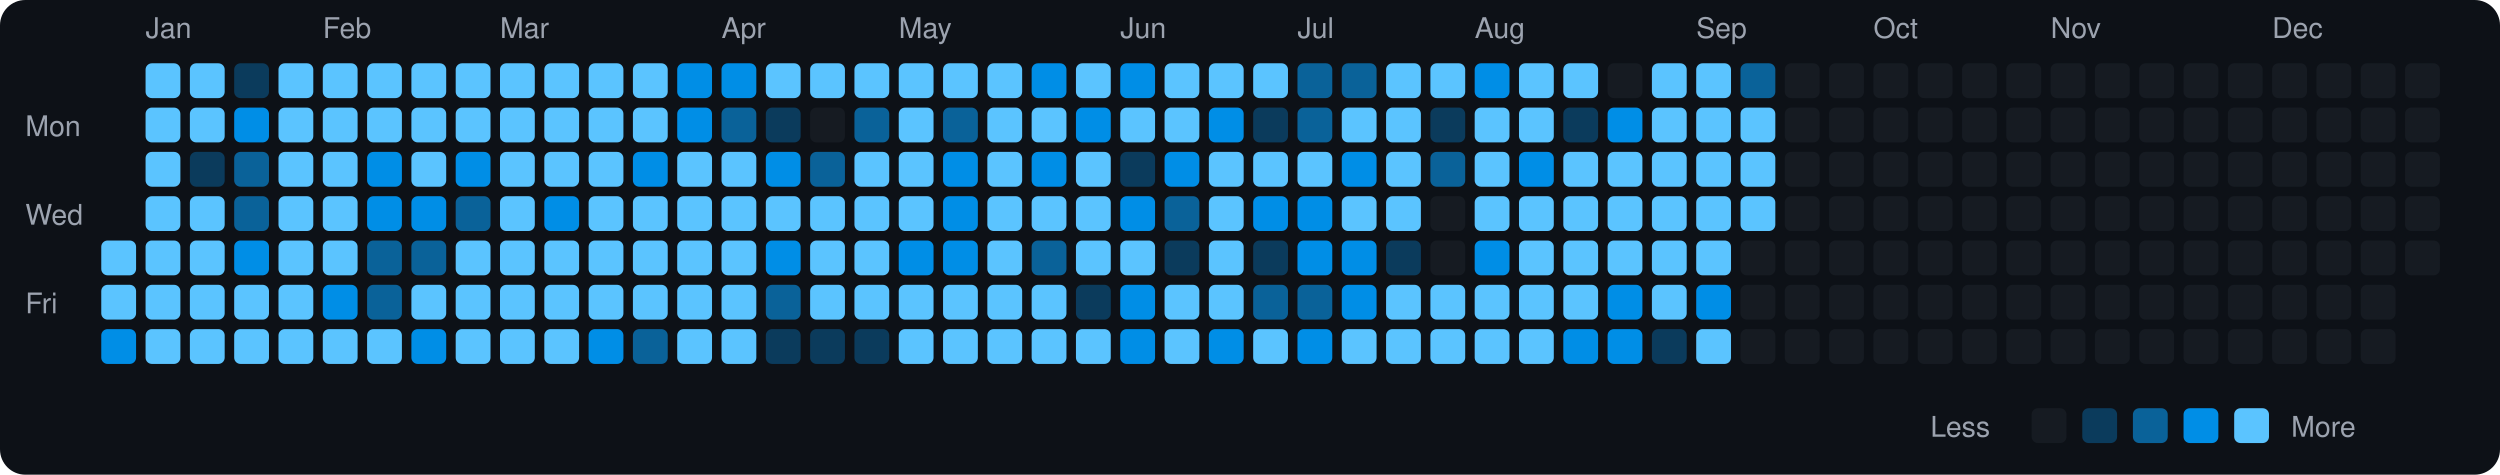
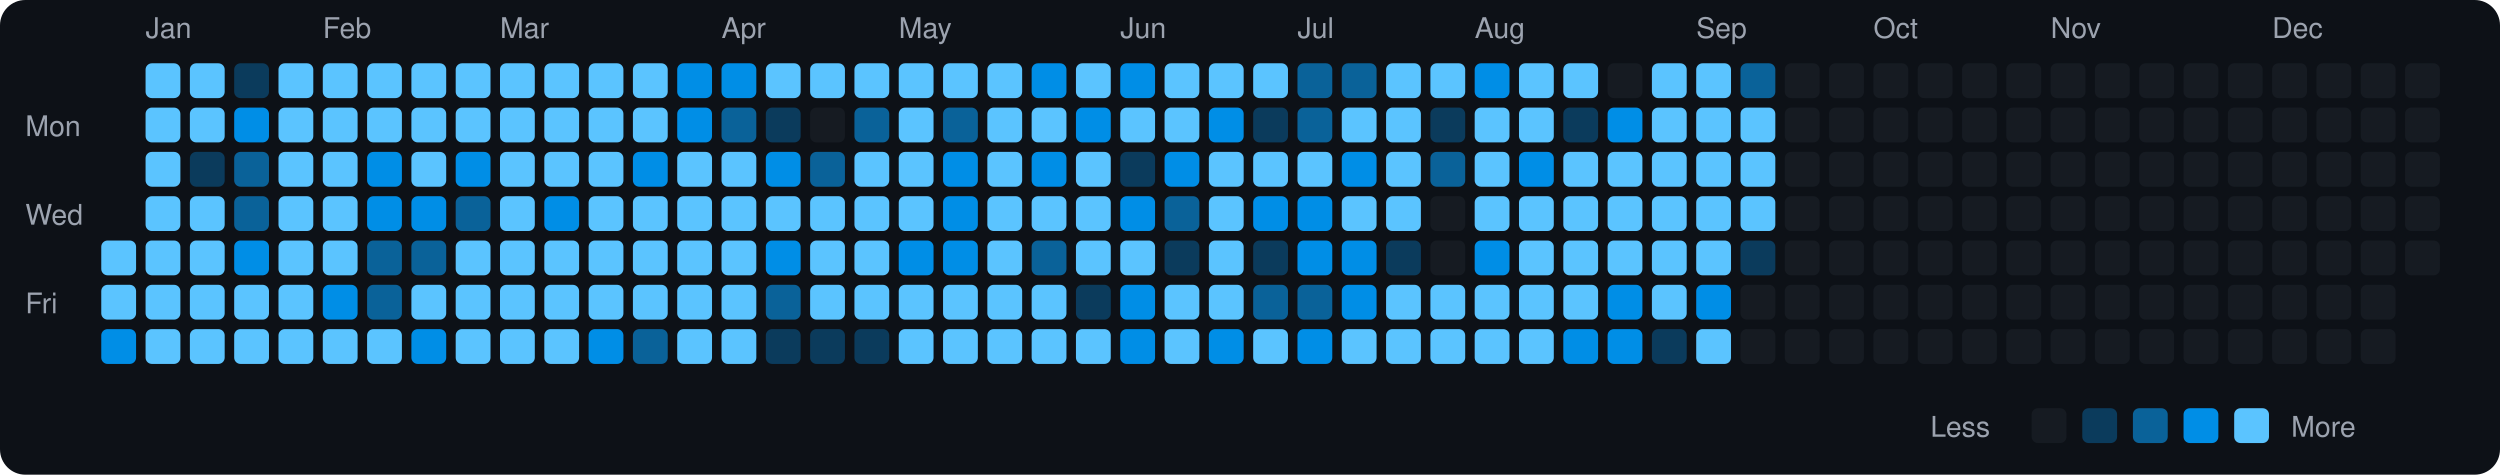
<svg xmlns="http://www.w3.org/2000/svg" viewBox="0 0 790 150" width="790" height="150">
  <rect width="790" height="150" fill="#0d1117" rx="8" ry="8" />
  <text x="8" y="43" fill="#9ca3af" font-size="9" font-family="-apple-system, BlinkMacSystemFont, 'Segoe UI', Helvetica, Arial, sans-serif">Mon</text>
  <text x="8" y="71" fill="#9ca3af" font-size="9" font-family="-apple-system, BlinkMacSystemFont, 'Segoe UI', Helvetica, Arial, sans-serif">Wed</text>
  <text x="8" y="99" fill="#9ca3af" font-size="9" font-family="-apple-system, BlinkMacSystemFont, 'Segoe UI', Helvetica, Arial, sans-serif">Fri</text>
  <rect x="32" y="76" width="11" height="11" rx="2" ry="2" fill="#5bc4ff">
    </rect>
  <rect x="32" y="90" width="11" height="11" rx="2" ry="2" fill="#5bc4ff">
    </rect>
  <rect x="32" y="104" width="11" height="11" rx="2" ry="2" fill="#008ee6">
    </rect>
  <text x="46" y="12" fill="#9ca3af" font-size="9" font-family="-apple-system, BlinkMacSystemFont, 'Segoe UI', Helvetica, Arial, sans-serif">Jan</text>
  <rect x="46" y="20" width="11" height="11" rx="2" ry="2" fill="#5bc4ff">
    </rect>
  <rect x="46" y="34" width="11" height="11" rx="2" ry="2" fill="#5bc4ff">
    </rect>
  <rect x="46" y="48" width="11" height="11" rx="2" ry="2" fill="#5bc4ff">
    </rect>
  <rect x="46" y="62" width="11" height="11" rx="2" ry="2" fill="#5bc4ff">
    </rect>
  <rect x="46" y="76" width="11" height="11" rx="2" ry="2" fill="#5bc4ff">
    </rect>
  <rect x="46" y="90" width="11" height="11" rx="2" ry="2" fill="#5bc4ff">
    </rect>
  <rect x="46" y="104" width="11" height="11" rx="2" ry="2" fill="#5bc4ff">
    </rect>
  <rect x="60" y="20" width="11" height="11" rx="2" ry="2" fill="#5bc4ff">
    </rect>
  <rect x="60" y="34" width="11" height="11" rx="2" ry="2" fill="#5bc4ff">
    </rect>
  <rect x="60" y="48" width="11" height="11" rx="2" ry="2" fill="#0b3b5c">
    </rect>
  <rect x="60" y="62" width="11" height="11" rx="2" ry="2" fill="#5bc4ff">
    </rect>
  <rect x="60" y="76" width="11" height="11" rx="2" ry="2" fill="#5bc4ff">
    </rect>
  <rect x="60" y="90" width="11" height="11" rx="2" ry="2" fill="#5bc4ff">
    </rect>
  <rect x="60" y="104" width="11" height="11" rx="2" ry="2" fill="#5bc4ff">
    </rect>
  <rect x="74" y="20" width="11" height="11" rx="2" ry="2" fill="#0b3b5c">
    </rect>
  <rect x="74" y="34" width="11" height="11" rx="2" ry="2" fill="#008ee6">
    </rect>
  <rect x="74" y="48" width="11" height="11" rx="2" ry="2" fill="#0a6299">
    </rect>
  <rect x="74" y="62" width="11" height="11" rx="2" ry="2" fill="#0a6299">
    </rect>
  <rect x="74" y="76" width="11" height="11" rx="2" ry="2" fill="#008ee6">
    </rect>
  <rect x="74" y="90" width="11" height="11" rx="2" ry="2" fill="#5bc4ff">
    </rect>
  <rect x="74" y="104" width="11" height="11" rx="2" ry="2" fill="#5bc4ff">
    </rect>
  <rect x="88" y="20" width="11" height="11" rx="2" ry="2" fill="#5bc4ff">
    </rect>
  <rect x="88" y="34" width="11" height="11" rx="2" ry="2" fill="#5bc4ff">
    </rect>
  <rect x="88" y="48" width="11" height="11" rx="2" ry="2" fill="#5bc4ff">
    </rect>
  <rect x="88" y="62" width="11" height="11" rx="2" ry="2" fill="#5bc4ff">
    </rect>
  <rect x="88" y="76" width="11" height="11" rx="2" ry="2" fill="#5bc4ff">
    </rect>
  <rect x="88" y="90" width="11" height="11" rx="2" ry="2" fill="#5bc4ff">
    </rect>
  <rect x="88" y="104" width="11" height="11" rx="2" ry="2" fill="#5bc4ff">
    </rect>
  <text x="102" y="12" fill="#9ca3af" font-size="9" font-family="-apple-system, BlinkMacSystemFont, 'Segoe UI', Helvetica, Arial, sans-serif">Feb</text>
  <rect x="102" y="20" width="11" height="11" rx="2" ry="2" fill="#5bc4ff">
    </rect>
  <rect x="102" y="34" width="11" height="11" rx="2" ry="2" fill="#5bc4ff">
    </rect>
  <rect x="102" y="48" width="11" height="11" rx="2" ry="2" fill="#5bc4ff">
    </rect>
  <rect x="102" y="62" width="11" height="11" rx="2" ry="2" fill="#5bc4ff">
    </rect>
  <rect x="102" y="76" width="11" height="11" rx="2" ry="2" fill="#5bc4ff">
    </rect>
  <rect x="102" y="90" width="11" height="11" rx="2" ry="2" fill="#008ee6">
    </rect>
  <rect x="102" y="104" width="11" height="11" rx="2" ry="2" fill="#5bc4ff">
    </rect>
  <rect x="116" y="20" width="11" height="11" rx="2" ry="2" fill="#5bc4ff">
    </rect>
  <rect x="116" y="34" width="11" height="11" rx="2" ry="2" fill="#5bc4ff">
    </rect>
  <rect x="116" y="48" width="11" height="11" rx="2" ry="2" fill="#008ee6">
    </rect>
  <rect x="116" y="62" width="11" height="11" rx="2" ry="2" fill="#008ee6">
    </rect>
  <rect x="116" y="76" width="11" height="11" rx="2" ry="2" fill="#0a6299">
    </rect>
  <rect x="116" y="90" width="11" height="11" rx="2" ry="2" fill="#0a6299">
    </rect>
  <rect x="116" y="104" width="11" height="11" rx="2" ry="2" fill="#5bc4ff">
    </rect>
  <rect x="130" y="20" width="11" height="11" rx="2" ry="2" fill="#5bc4ff">
    </rect>
  <rect x="130" y="34" width="11" height="11" rx="2" ry="2" fill="#5bc4ff">
    </rect>
  <rect x="130" y="48" width="11" height="11" rx="2" ry="2" fill="#5bc4ff">
    </rect>
  <rect x="130" y="62" width="11" height="11" rx="2" ry="2" fill="#008ee6">
    </rect>
  <rect x="130" y="76" width="11" height="11" rx="2" ry="2" fill="#0a6299">
    </rect>
  <rect x="130" y="90" width="11" height="11" rx="2" ry="2" fill="#5bc4ff">
    </rect>
  <rect x="130" y="104" width="11" height="11" rx="2" ry="2" fill="#008ee6">
    </rect>
  <rect x="144" y="20" width="11" height="11" rx="2" ry="2" fill="#5bc4ff">
    </rect>
  <rect x="144" y="34" width="11" height="11" rx="2" ry="2" fill="#5bc4ff">
    </rect>
  <rect x="144" y="48" width="11" height="11" rx="2" ry="2" fill="#008ee6">
    </rect>
  <rect x="144" y="62" width="11" height="11" rx="2" ry="2" fill="#0a6299">
    </rect>
  <rect x="144" y="76" width="11" height="11" rx="2" ry="2" fill="#5bc4ff">
    </rect>
  <rect x="144" y="90" width="11" height="11" rx="2" ry="2" fill="#5bc4ff">
    </rect>
  <rect x="144" y="104" width="11" height="11" rx="2" ry="2" fill="#5bc4ff">
    </rect>
  <text x="158" y="12" fill="#9ca3af" font-size="9" font-family="-apple-system, BlinkMacSystemFont, 'Segoe UI', Helvetica, Arial, sans-serif">Mar</text>
  <rect x="158" y="20" width="11" height="11" rx="2" ry="2" fill="#5bc4ff">
    </rect>
  <rect x="158" y="34" width="11" height="11" rx="2" ry="2" fill="#5bc4ff">
    </rect>
  <rect x="158" y="48" width="11" height="11" rx="2" ry="2" fill="#5bc4ff">
    </rect>
  <rect x="158" y="62" width="11" height="11" rx="2" ry="2" fill="#5bc4ff">
    </rect>
  <rect x="158" y="76" width="11" height="11" rx="2" ry="2" fill="#5bc4ff">
    </rect>
  <rect x="158" y="90" width="11" height="11" rx="2" ry="2" fill="#5bc4ff">
    </rect>
  <rect x="158" y="104" width="11" height="11" rx="2" ry="2" fill="#5bc4ff">
    </rect>
  <rect x="172" y="20" width="11" height="11" rx="2" ry="2" fill="#5bc4ff">
    </rect>
  <rect x="172" y="34" width="11" height="11" rx="2" ry="2" fill="#5bc4ff">
    </rect>
  <rect x="172" y="48" width="11" height="11" rx="2" ry="2" fill="#5bc4ff">
    </rect>
  <rect x="172" y="62" width="11" height="11" rx="2" ry="2" fill="#008ee6">
    </rect>
  <rect x="172" y="76" width="11" height="11" rx="2" ry="2" fill="#5bc4ff">
    </rect>
  <rect x="172" y="90" width="11" height="11" rx="2" ry="2" fill="#5bc4ff">
    </rect>
  <rect x="172" y="104" width="11" height="11" rx="2" ry="2" fill="#5bc4ff">
    </rect>
  <rect x="186" y="20" width="11" height="11" rx="2" ry="2" fill="#5bc4ff">
    </rect>
  <rect x="186" y="34" width="11" height="11" rx="2" ry="2" fill="#5bc4ff">
    </rect>
  <rect x="186" y="48" width="11" height="11" rx="2" ry="2" fill="#5bc4ff">
    </rect>
  <rect x="186" y="62" width="11" height="11" rx="2" ry="2" fill="#5bc4ff">
    </rect>
  <rect x="186" y="76" width="11" height="11" rx="2" ry="2" fill="#5bc4ff">
    </rect>
  <rect x="186" y="90" width="11" height="11" rx="2" ry="2" fill="#5bc4ff">
    </rect>
  <rect x="186" y="104" width="11" height="11" rx="2" ry="2" fill="#008ee6">
    </rect>
  <rect x="200" y="20" width="11" height="11" rx="2" ry="2" fill="#5bc4ff">
    </rect>
  <rect x="200" y="34" width="11" height="11" rx="2" ry="2" fill="#5bc4ff">
    </rect>
  <rect x="200" y="48" width="11" height="11" rx="2" ry="2" fill="#008ee6">
    </rect>
  <rect x="200" y="62" width="11" height="11" rx="2" ry="2" fill="#5bc4ff">
    </rect>
  <rect x="200" y="76" width="11" height="11" rx="2" ry="2" fill="#5bc4ff">
    </rect>
  <rect x="200" y="90" width="11" height="11" rx="2" ry="2" fill="#5bc4ff">
    </rect>
  <rect x="200" y="104" width="11" height="11" rx="2" ry="2" fill="#0a6299">
    </rect>
  <rect x="214" y="20" width="11" height="11" rx="2" ry="2" fill="#008ee6">
    </rect>
  <rect x="214" y="34" width="11" height="11" rx="2" ry="2" fill="#008ee6">
    </rect>
  <rect x="214" y="48" width="11" height="11" rx="2" ry="2" fill="#5bc4ff">
    </rect>
  <rect x="214" y="62" width="11" height="11" rx="2" ry="2" fill="#5bc4ff">
    </rect>
  <rect x="214" y="76" width="11" height="11" rx="2" ry="2" fill="#5bc4ff">
    </rect>
  <rect x="214" y="90" width="11" height="11" rx="2" ry="2" fill="#5bc4ff">
    </rect>
  <rect x="214" y="104" width="11" height="11" rx="2" ry="2" fill="#5bc4ff">
    </rect>
  <text x="228" y="12" fill="#9ca3af" font-size="9" font-family="-apple-system, BlinkMacSystemFont, 'Segoe UI', Helvetica, Arial, sans-serif">Apr</text>
  <rect x="228" y="20" width="11" height="11" rx="2" ry="2" fill="#008ee6">
    </rect>
  <rect x="228" y="34" width="11" height="11" rx="2" ry="2" fill="#0a6299">
    </rect>
  <rect x="228" y="48" width="11" height="11" rx="2" ry="2" fill="#5bc4ff">
    </rect>
  <rect x="228" y="62" width="11" height="11" rx="2" ry="2" fill="#5bc4ff">
    </rect>
  <rect x="228" y="76" width="11" height="11" rx="2" ry="2" fill="#5bc4ff">
    </rect>
  <rect x="228" y="90" width="11" height="11" rx="2" ry="2" fill="#5bc4ff">
    </rect>
  <rect x="228" y="104" width="11" height="11" rx="2" ry="2" fill="#5bc4ff">
    </rect>
  <rect x="242" y="20" width="11" height="11" rx="2" ry="2" fill="#5bc4ff">
    </rect>
  <rect x="242" y="34" width="11" height="11" rx="2" ry="2" fill="#0b3b5c">
    </rect>
  <rect x="242" y="48" width="11" height="11" rx="2" ry="2" fill="#008ee6">
    </rect>
  <rect x="242" y="62" width="11" height="11" rx="2" ry="2" fill="#5bc4ff">
    </rect>
  <rect x="242" y="76" width="11" height="11" rx="2" ry="2" fill="#008ee6">
    </rect>
  <rect x="242" y="90" width="11" height="11" rx="2" ry="2" fill="#0a6299">
    </rect>
  <rect x="242" y="104" width="11" height="11" rx="2" ry="2" fill="#0b3b5c">
    </rect>
  <rect x="256" y="20" width="11" height="11" rx="2" ry="2" fill="#5bc4ff">
    </rect>
  <rect x="256" y="34" width="11" height="11" rx="2" ry="2" fill="#161b22">
    </rect>
  <rect x="256" y="48" width="11" height="11" rx="2" ry="2" fill="#0a6299">
    </rect>
  <rect x="256" y="62" width="11" height="11" rx="2" ry="2" fill="#5bc4ff">
    </rect>
  <rect x="256" y="76" width="11" height="11" rx="2" ry="2" fill="#5bc4ff">
    </rect>
  <rect x="256" y="90" width="11" height="11" rx="2" ry="2" fill="#5bc4ff">
    </rect>
  <rect x="256" y="104" width="11" height="11" rx="2" ry="2" fill="#0b3b5c">
    </rect>
  <rect x="270" y="20" width="11" height="11" rx="2" ry="2" fill="#5bc4ff">
    </rect>
  <rect x="270" y="34" width="11" height="11" rx="2" ry="2" fill="#0a6299">
    </rect>
  <rect x="270" y="48" width="11" height="11" rx="2" ry="2" fill="#5bc4ff">
    </rect>
  <rect x="270" y="62" width="11" height="11" rx="2" ry="2" fill="#5bc4ff">
    </rect>
  <rect x="270" y="76" width="11" height="11" rx="2" ry="2" fill="#5bc4ff">
    </rect>
  <rect x="270" y="90" width="11" height="11" rx="2" ry="2" fill="#5bc4ff">
    </rect>
  <rect x="270" y="104" width="11" height="11" rx="2" ry="2" fill="#0b3b5c">
    </rect>
  <text x="284" y="12" fill="#9ca3af" font-size="9" font-family="-apple-system, BlinkMacSystemFont, 'Segoe UI', Helvetica, Arial, sans-serif">May</text>
  <rect x="284" y="20" width="11" height="11" rx="2" ry="2" fill="#5bc4ff">
    </rect>
  <rect x="284" y="34" width="11" height="11" rx="2" ry="2" fill="#5bc4ff">
    </rect>
  <rect x="284" y="48" width="11" height="11" rx="2" ry="2" fill="#5bc4ff">
    </rect>
  <rect x="284" y="62" width="11" height="11" rx="2" ry="2" fill="#5bc4ff">
    </rect>
  <rect x="284" y="76" width="11" height="11" rx="2" ry="2" fill="#008ee6">
    </rect>
  <rect x="284" y="90" width="11" height="11" rx="2" ry="2" fill="#5bc4ff">
    </rect>
  <rect x="284" y="104" width="11" height="11" rx="2" ry="2" fill="#5bc4ff">
    </rect>
  <rect x="298" y="20" width="11" height="11" rx="2" ry="2" fill="#5bc4ff">
    </rect>
  <rect x="298" y="34" width="11" height="11" rx="2" ry="2" fill="#0a6299">
    </rect>
  <rect x="298" y="48" width="11" height="11" rx="2" ry="2" fill="#008ee6">
    </rect>
  <rect x="298" y="62" width="11" height="11" rx="2" ry="2" fill="#008ee6">
    </rect>
  <rect x="298" y="76" width="11" height="11" rx="2" ry="2" fill="#008ee6">
    </rect>
  <rect x="298" y="90" width="11" height="11" rx="2" ry="2" fill="#5bc4ff">
    </rect>
  <rect x="298" y="104" width="11" height="11" rx="2" ry="2" fill="#5bc4ff">
    </rect>
  <rect x="312" y="20" width="11" height="11" rx="2" ry="2" fill="#5bc4ff">
    </rect>
  <rect x="312" y="34" width="11" height="11" rx="2" ry="2" fill="#5bc4ff">
    </rect>
  <rect x="312" y="48" width="11" height="11" rx="2" ry="2" fill="#5bc4ff">
    </rect>
  <rect x="312" y="62" width="11" height="11" rx="2" ry="2" fill="#5bc4ff">
    </rect>
  <rect x="312" y="76" width="11" height="11" rx="2" ry="2" fill="#5bc4ff">
    </rect>
  <rect x="312" y="90" width="11" height="11" rx="2" ry="2" fill="#5bc4ff">
    </rect>
  <rect x="312" y="104" width="11" height="11" rx="2" ry="2" fill="#5bc4ff">
    </rect>
  <rect x="326" y="20" width="11" height="11" rx="2" ry="2" fill="#008ee6">
    </rect>
  <rect x="326" y="34" width="11" height="11" rx="2" ry="2" fill="#5bc4ff">
    </rect>
  <rect x="326" y="48" width="11" height="11" rx="2" ry="2" fill="#008ee6">
    </rect>
  <rect x="326" y="62" width="11" height="11" rx="2" ry="2" fill="#5bc4ff">
    </rect>
  <rect x="326" y="76" width="11" height="11" rx="2" ry="2" fill="#0a6299">
    </rect>
  <rect x="326" y="90" width="11" height="11" rx="2" ry="2" fill="#5bc4ff">
    </rect>
  <rect x="326" y="104" width="11" height="11" rx="2" ry="2" fill="#5bc4ff">
    </rect>
  <rect x="340" y="20" width="11" height="11" rx="2" ry="2" fill="#5bc4ff">
    </rect>
  <rect x="340" y="34" width="11" height="11" rx="2" ry="2" fill="#008ee6">
    </rect>
  <rect x="340" y="48" width="11" height="11" rx="2" ry="2" fill="#5bc4ff">
    </rect>
  <rect x="340" y="62" width="11" height="11" rx="2" ry="2" fill="#5bc4ff">
    </rect>
  <rect x="340" y="76" width="11" height="11" rx="2" ry="2" fill="#5bc4ff">
    </rect>
  <rect x="340" y="90" width="11" height="11" rx="2" ry="2" fill="#0b3b5c">
    </rect>
  <rect x="340" y="104" width="11" height="11" rx="2" ry="2" fill="#5bc4ff">
    </rect>
  <text x="354" y="12" fill="#9ca3af" font-size="9" font-family="-apple-system, BlinkMacSystemFont, 'Segoe UI', Helvetica, Arial, sans-serif">Jun</text>
  <rect x="354" y="20" width="11" height="11" rx="2" ry="2" fill="#008ee6">
    </rect>
  <rect x="354" y="34" width="11" height="11" rx="2" ry="2" fill="#5bc4ff">
    </rect>
  <rect x="354" y="48" width="11" height="11" rx="2" ry="2" fill="#0b3b5c">
    </rect>
  <rect x="354" y="62" width="11" height="11" rx="2" ry="2" fill="#008ee6">
    </rect>
  <rect x="354" y="76" width="11" height="11" rx="2" ry="2" fill="#5bc4ff">
    </rect>
  <rect x="354" y="90" width="11" height="11" rx="2" ry="2" fill="#008ee6">
    </rect>
  <rect x="354" y="104" width="11" height="11" rx="2" ry="2" fill="#008ee6">
    </rect>
  <rect x="368" y="20" width="11" height="11" rx="2" ry="2" fill="#5bc4ff">
    </rect>
  <rect x="368" y="34" width="11" height="11" rx="2" ry="2" fill="#5bc4ff">
    </rect>
  <rect x="368" y="48" width="11" height="11" rx="2" ry="2" fill="#008ee6">
    </rect>
  <rect x="368" y="62" width="11" height="11" rx="2" ry="2" fill="#0a6299">
    </rect>
  <rect x="368" y="76" width="11" height="11" rx="2" ry="2" fill="#0b3b5c">
    </rect>
  <rect x="368" y="90" width="11" height="11" rx="2" ry="2" fill="#5bc4ff">
    </rect>
  <rect x="368" y="104" width="11" height="11" rx="2" ry="2" fill="#5bc4ff">
    </rect>
  <rect x="382" y="20" width="11" height="11" rx="2" ry="2" fill="#5bc4ff">
    </rect>
  <rect x="382" y="34" width="11" height="11" rx="2" ry="2" fill="#008ee6">
    </rect>
  <rect x="382" y="48" width="11" height="11" rx="2" ry="2" fill="#5bc4ff">
    </rect>
  <rect x="382" y="62" width="11" height="11" rx="2" ry="2" fill="#5bc4ff">
    </rect>
  <rect x="382" y="76" width="11" height="11" rx="2" ry="2" fill="#5bc4ff">
    </rect>
  <rect x="382" y="90" width="11" height="11" rx="2" ry="2" fill="#5bc4ff">
    </rect>
  <rect x="382" y="104" width="11" height="11" rx="2" ry="2" fill="#008ee6">
    </rect>
  <rect x="396" y="20" width="11" height="11" rx="2" ry="2" fill="#5bc4ff">
    </rect>
  <rect x="396" y="34" width="11" height="11" rx="2" ry="2" fill="#0b3b5c">
    </rect>
  <rect x="396" y="48" width="11" height="11" rx="2" ry="2" fill="#5bc4ff">
    </rect>
  <rect x="396" y="62" width="11" height="11" rx="2" ry="2" fill="#008ee6">
    </rect>
  <rect x="396" y="76" width="11" height="11" rx="2" ry="2" fill="#0b3b5c">
    </rect>
  <rect x="396" y="90" width="11" height="11" rx="2" ry="2" fill="#0a6299">
    </rect>
  <rect x="396" y="104" width="11" height="11" rx="2" ry="2" fill="#5bc4ff">
    </rect>
  <text x="410" y="12" fill="#9ca3af" font-size="9" font-family="-apple-system, BlinkMacSystemFont, 'Segoe UI', Helvetica, Arial, sans-serif">Jul</text>
  <rect x="410" y="20" width="11" height="11" rx="2" ry="2" fill="#0a6299">
    </rect>
  <rect x="410" y="34" width="11" height="11" rx="2" ry="2" fill="#0a6299">
    </rect>
  <rect x="410" y="48" width="11" height="11" rx="2" ry="2" fill="#5bc4ff">
    </rect>
  <rect x="410" y="62" width="11" height="11" rx="2" ry="2" fill="#008ee6">
    </rect>
  <rect x="410" y="76" width="11" height="11" rx="2" ry="2" fill="#008ee6">
    </rect>
  <rect x="410" y="90" width="11" height="11" rx="2" ry="2" fill="#0a6299">
    </rect>
  <rect x="410" y="104" width="11" height="11" rx="2" ry="2" fill="#008ee6">
    </rect>
  <rect x="424" y="20" width="11" height="11" rx="2" ry="2" fill="#0a6299">
    </rect>
  <rect x="424" y="34" width="11" height="11" rx="2" ry="2" fill="#5bc4ff">
    </rect>
  <rect x="424" y="48" width="11" height="11" rx="2" ry="2" fill="#008ee6">
    </rect>
  <rect x="424" y="62" width="11" height="11" rx="2" ry="2" fill="#5bc4ff">
    </rect>
  <rect x="424" y="76" width="11" height="11" rx="2" ry="2" fill="#008ee6">
    </rect>
  <rect x="424" y="90" width="11" height="11" rx="2" ry="2" fill="#008ee6">
    </rect>
  <rect x="424" y="104" width="11" height="11" rx="2" ry="2" fill="#5bc4ff">
    </rect>
  <rect x="438" y="20" width="11" height="11" rx="2" ry="2" fill="#5bc4ff">
    </rect>
  <rect x="438" y="34" width="11" height="11" rx="2" ry="2" fill="#5bc4ff">
    </rect>
  <rect x="438" y="48" width="11" height="11" rx="2" ry="2" fill="#5bc4ff">
    </rect>
  <rect x="438" y="62" width="11" height="11" rx="2" ry="2" fill="#5bc4ff">
    </rect>
  <rect x="438" y="76" width="11" height="11" rx="2" ry="2" fill="#0b3b5c">
    </rect>
  <rect x="438" y="90" width="11" height="11" rx="2" ry="2" fill="#5bc4ff">
    </rect>
  <rect x="438" y="104" width="11" height="11" rx="2" ry="2" fill="#5bc4ff">
    </rect>
  <rect x="452" y="20" width="11" height="11" rx="2" ry="2" fill="#5bc4ff">
    </rect>
  <rect x="452" y="34" width="11" height="11" rx="2" ry="2" fill="#0b3b5c">
    </rect>
  <rect x="452" y="48" width="11" height="11" rx="2" ry="2" fill="#0a6299">
    </rect>
  <rect x="452" y="62" width="11" height="11" rx="2" ry="2" fill="#161b22">
    </rect>
  <rect x="452" y="76" width="11" height="11" rx="2" ry="2" fill="#161b22">
    </rect>
  <rect x="452" y="90" width="11" height="11" rx="2" ry="2" fill="#5bc4ff">
    </rect>
  <rect x="452" y="104" width="11" height="11" rx="2" ry="2" fill="#5bc4ff">
    </rect>
  <text x="466" y="12" fill="#9ca3af" font-size="9" font-family="-apple-system, BlinkMacSystemFont, 'Segoe UI', Helvetica, Arial, sans-serif">Aug</text>
  <rect x="466" y="20" width="11" height="11" rx="2" ry="2" fill="#008ee6">
    </rect>
  <rect x="466" y="34" width="11" height="11" rx="2" ry="2" fill="#5bc4ff">
    </rect>
  <rect x="466" y="48" width="11" height="11" rx="2" ry="2" fill="#5bc4ff">
    </rect>
  <rect x="466" y="62" width="11" height="11" rx="2" ry="2" fill="#5bc4ff">
    </rect>
  <rect x="466" y="76" width="11" height="11" rx="2" ry="2" fill="#008ee6">
    </rect>
  <rect x="466" y="90" width="11" height="11" rx="2" ry="2" fill="#5bc4ff">
    </rect>
  <rect x="466" y="104" width="11" height="11" rx="2" ry="2" fill="#5bc4ff">
    </rect>
  <rect x="480" y="20" width="11" height="11" rx="2" ry="2" fill="#5bc4ff">
    </rect>
  <rect x="480" y="34" width="11" height="11" rx="2" ry="2" fill="#5bc4ff">
    </rect>
  <rect x="480" y="48" width="11" height="11" rx="2" ry="2" fill="#008ee6">
    </rect>
  <rect x="480" y="62" width="11" height="11" rx="2" ry="2" fill="#5bc4ff">
    </rect>
  <rect x="480" y="76" width="11" height="11" rx="2" ry="2" fill="#5bc4ff">
    </rect>
  <rect x="480" y="90" width="11" height="11" rx="2" ry="2" fill="#5bc4ff">
    </rect>
  <rect x="480" y="104" width="11" height="11" rx="2" ry="2" fill="#5bc4ff">
    </rect>
  <rect x="494" y="20" width="11" height="11" rx="2" ry="2" fill="#5bc4ff">
    </rect>
  <rect x="494" y="34" width="11" height="11" rx="2" ry="2" fill="#0b3b5c">
    </rect>
  <rect x="494" y="48" width="11" height="11" rx="2" ry="2" fill="#5bc4ff">
    </rect>
  <rect x="494" y="62" width="11" height="11" rx="2" ry="2" fill="#5bc4ff">
    </rect>
  <rect x="494" y="76" width="11" height="11" rx="2" ry="2" fill="#5bc4ff">
    </rect>
  <rect x="494" y="90" width="11" height="11" rx="2" ry="2" fill="#5bc4ff">
    </rect>
  <rect x="494" y="104" width="11" height="11" rx="2" ry="2" fill="#008ee6">
    </rect>
  <rect x="508" y="20" width="11" height="11" rx="2" ry="2" fill="#161b22">
    </rect>
  <rect x="508" y="34" width="11" height="11" rx="2" ry="2" fill="#008ee6">
    </rect>
  <rect x="508" y="48" width="11" height="11" rx="2" ry="2" fill="#5bc4ff">
    </rect>
  <rect x="508" y="62" width="11" height="11" rx="2" ry="2" fill="#5bc4ff">
    </rect>
  <rect x="508" y="76" width="11" height="11" rx="2" ry="2" fill="#5bc4ff">
    </rect>
  <rect x="508" y="90" width="11" height="11" rx="2" ry="2" fill="#008ee6">
    </rect>
  <rect x="508" y="104" width="11" height="11" rx="2" ry="2" fill="#008ee6">
    </rect>
  <rect x="522" y="20" width="11" height="11" rx="2" ry="2" fill="#5bc4ff">
    </rect>
  <rect x="522" y="34" width="11" height="11" rx="2" ry="2" fill="#5bc4ff">
    </rect>
  <rect x="522" y="48" width="11" height="11" rx="2" ry="2" fill="#5bc4ff">
    </rect>
  <rect x="522" y="62" width="11" height="11" rx="2" ry="2" fill="#5bc4ff">
    </rect>
  <rect x="522" y="76" width="11" height="11" rx="2" ry="2" fill="#5bc4ff">
    </rect>
  <rect x="522" y="90" width="11" height="11" rx="2" ry="2" fill="#5bc4ff">
    </rect>
  <rect x="522" y="104" width="11" height="11" rx="2" ry="2" fill="#0b3b5c">
    </rect>
  <text x="536" y="12" fill="#9ca3af" font-size="9" font-family="-apple-system, BlinkMacSystemFont, 'Segoe UI', Helvetica, Arial, sans-serif">Sep</text>
  <rect x="536" y="20" width="11" height="11" rx="2" ry="2" fill="#5bc4ff">
    </rect>
  <rect x="536" y="34" width="11" height="11" rx="2" ry="2" fill="#5bc4ff">
    </rect>
  <rect x="536" y="48" width="11" height="11" rx="2" ry="2" fill="#5bc4ff">
    </rect>
  <rect x="536" y="62" width="11" height="11" rx="2" ry="2" fill="#5bc4ff">
    </rect>
  <rect x="536" y="76" width="11" height="11" rx="2" ry="2" fill="#5bc4ff">
    </rect>
  <rect x="536" y="90" width="11" height="11" rx="2" ry="2" fill="#008ee6">
    </rect>
  <rect x="536" y="104" width="11" height="11" rx="2" ry="2" fill="#5bc4ff">
    </rect>
  <rect x="550" y="20" width="11" height="11" rx="2" ry="2" fill="#0a6299">
    </rect>
  <rect x="550" y="34" width="11" height="11" rx="2" ry="2" fill="#5bc4ff">
    </rect>
  <rect x="550" y="48" width="11" height="11" rx="2" ry="2" fill="#5bc4ff">
    </rect>
  <rect x="550" y="62" width="11" height="11" rx="2" ry="2" fill="#5bc4ff">
    </rect>
-   <rect x="550" y="76" width="11" height="11" rx="2" ry="2" fill="#161b22">
+   <rect x="550" y="76" width="11" height="11" rx="2" ry="2" fill="#0b3b5c">
    </rect>
  <rect x="550" y="90" width="11" height="11" rx="2" ry="2" fill="#161b22">
    </rect>
  <rect x="550" y="104" width="11" height="11" rx="2" ry="2" fill="#161b22">
    </rect>
  <rect x="564" y="20" width="11" height="11" rx="2" ry="2" fill="#161b22">
    </rect>
  <rect x="564" y="34" width="11" height="11" rx="2" ry="2" fill="#161b22">
    </rect>
  <rect x="564" y="48" width="11" height="11" rx="2" ry="2" fill="#161b22">
    </rect>
  <rect x="564" y="62" width="11" height="11" rx="2" ry="2" fill="#161b22">
    </rect>
  <rect x="564" y="76" width="11" height="11" rx="2" ry="2" fill="#161b22">
    </rect>
  <rect x="564" y="90" width="11" height="11" rx="2" ry="2" fill="#161b22">
    </rect>
  <rect x="564" y="104" width="11" height="11" rx="2" ry="2" fill="#161b22">
    </rect>
  <rect x="578" y="20" width="11" height="11" rx="2" ry="2" fill="#161b22">
    </rect>
  <rect x="578" y="34" width="11" height="11" rx="2" ry="2" fill="#161b22">
    </rect>
  <rect x="578" y="48" width="11" height="11" rx="2" ry="2" fill="#161b22">
    </rect>
  <rect x="578" y="62" width="11" height="11" rx="2" ry="2" fill="#161b22">
    </rect>
  <rect x="578" y="76" width="11" height="11" rx="2" ry="2" fill="#161b22">
    </rect>
  <rect x="578" y="90" width="11" height="11" rx="2" ry="2" fill="#161b22">
    </rect>
  <rect x="578" y="104" width="11" height="11" rx="2" ry="2" fill="#161b22">
    </rect>
  <text x="592" y="12" fill="#9ca3af" font-size="9" font-family="-apple-system, BlinkMacSystemFont, 'Segoe UI', Helvetica, Arial, sans-serif">Oct</text>
  <rect x="592" y="20" width="11" height="11" rx="2" ry="2" fill="#161b22">
    </rect>
  <rect x="592" y="34" width="11" height="11" rx="2" ry="2" fill="#161b22">
    </rect>
  <rect x="592" y="48" width="11" height="11" rx="2" ry="2" fill="#161b22">
    </rect>
  <rect x="592" y="62" width="11" height="11" rx="2" ry="2" fill="#161b22">
    </rect>
  <rect x="592" y="76" width="11" height="11" rx="2" ry="2" fill="#161b22">
    </rect>
  <rect x="592" y="90" width="11" height="11" rx="2" ry="2" fill="#161b22">
    </rect>
  <rect x="592" y="104" width="11" height="11" rx="2" ry="2" fill="#161b22">
    </rect>
  <rect x="606" y="20" width="11" height="11" rx="2" ry="2" fill="#161b22">
    </rect>
  <rect x="606" y="34" width="11" height="11" rx="2" ry="2" fill="#161b22">
    </rect>
  <rect x="606" y="48" width="11" height="11" rx="2" ry="2" fill="#161b22">
    </rect>
  <rect x="606" y="62" width="11" height="11" rx="2" ry="2" fill="#161b22">
    </rect>
  <rect x="606" y="76" width="11" height="11" rx="2" ry="2" fill="#161b22">
    </rect>
  <rect x="606" y="90" width="11" height="11" rx="2" ry="2" fill="#161b22">
    </rect>
  <rect x="606" y="104" width="11" height="11" rx="2" ry="2" fill="#161b22">
    </rect>
  <rect x="620" y="20" width="11" height="11" rx="2" ry="2" fill="#161b22">
    </rect>
  <rect x="620" y="34" width="11" height="11" rx="2" ry="2" fill="#161b22">
    </rect>
  <rect x="620" y="48" width="11" height="11" rx="2" ry="2" fill="#161b22">
    </rect>
  <rect x="620" y="62" width="11" height="11" rx="2" ry="2" fill="#161b22">
    </rect>
  <rect x="620" y="76" width="11" height="11" rx="2" ry="2" fill="#161b22">
    </rect>
  <rect x="620" y="90" width="11" height="11" rx="2" ry="2" fill="#161b22">
    </rect>
  <rect x="620" y="104" width="11" height="11" rx="2" ry="2" fill="#161b22">
    </rect>
  <rect x="634" y="20" width="11" height="11" rx="2" ry="2" fill="#161b22">
    </rect>
  <rect x="634" y="34" width="11" height="11" rx="2" ry="2" fill="#161b22">
    </rect>
  <rect x="634" y="48" width="11" height="11" rx="2" ry="2" fill="#161b22">
    </rect>
  <rect x="634" y="62" width="11" height="11" rx="2" ry="2" fill="#161b22">
    </rect>
  <rect x="634" y="76" width="11" height="11" rx="2" ry="2" fill="#161b22">
    </rect>
  <rect x="634" y="90" width="11" height="11" rx="2" ry="2" fill="#161b22">
    </rect>
  <rect x="634" y="104" width="11" height="11" rx="2" ry="2" fill="#161b22">
    </rect>
  <text x="648" y="12" fill="#9ca3af" font-size="9" font-family="-apple-system, BlinkMacSystemFont, 'Segoe UI', Helvetica, Arial, sans-serif">Nov</text>
  <rect x="648" y="20" width="11" height="11" rx="2" ry="2" fill="#161b22">
    </rect>
  <rect x="648" y="34" width="11" height="11" rx="2" ry="2" fill="#161b22">
    </rect>
  <rect x="648" y="48" width="11" height="11" rx="2" ry="2" fill="#161b22">
    </rect>
  <rect x="648" y="62" width="11" height="11" rx="2" ry="2" fill="#161b22">
    </rect>
  <rect x="648" y="76" width="11" height="11" rx="2" ry="2" fill="#161b22">
    </rect>
  <rect x="648" y="90" width="11" height="11" rx="2" ry="2" fill="#161b22">
    </rect>
  <rect x="648" y="104" width="11" height="11" rx="2" ry="2" fill="#161b22">
    </rect>
  <rect x="662" y="20" width="11" height="11" rx="2" ry="2" fill="#161b22">
    </rect>
  <rect x="662" y="34" width="11" height="11" rx="2" ry="2" fill="#161b22">
    </rect>
  <rect x="662" y="48" width="11" height="11" rx="2" ry="2" fill="#161b22">
    </rect>
  <rect x="662" y="62" width="11" height="11" rx="2" ry="2" fill="#161b22">
    </rect>
  <rect x="662" y="76" width="11" height="11" rx="2" ry="2" fill="#161b22">
    </rect>
  <rect x="662" y="90" width="11" height="11" rx="2" ry="2" fill="#161b22">
    </rect>
  <rect x="662" y="104" width="11" height="11" rx="2" ry="2" fill="#161b22">
    </rect>
  <rect x="676" y="20" width="11" height="11" rx="2" ry="2" fill="#161b22">
    </rect>
  <rect x="676" y="34" width="11" height="11" rx="2" ry="2" fill="#161b22">
    </rect>
  <rect x="676" y="48" width="11" height="11" rx="2" ry="2" fill="#161b22">
    </rect>
  <rect x="676" y="62" width="11" height="11" rx="2" ry="2" fill="#161b22">
    </rect>
  <rect x="676" y="76" width="11" height="11" rx="2" ry="2" fill="#161b22">
    </rect>
  <rect x="676" y="90" width="11" height="11" rx="2" ry="2" fill="#161b22">
    </rect>
  <rect x="676" y="104" width="11" height="11" rx="2" ry="2" fill="#161b22">
    </rect>
  <rect x="690" y="20" width="11" height="11" rx="2" ry="2" fill="#161b22">
    </rect>
  <rect x="690" y="34" width="11" height="11" rx="2" ry="2" fill="#161b22">
    </rect>
  <rect x="690" y="48" width="11" height="11" rx="2" ry="2" fill="#161b22">
    </rect>
  <rect x="690" y="62" width="11" height="11" rx="2" ry="2" fill="#161b22">
    </rect>
  <rect x="690" y="76" width="11" height="11" rx="2" ry="2" fill="#161b22">
    </rect>
  <rect x="690" y="90" width="11" height="11" rx="2" ry="2" fill="#161b22">
    </rect>
  <rect x="690" y="104" width="11" height="11" rx="2" ry="2" fill="#161b22">
    </rect>
  <rect x="704" y="20" width="11" height="11" rx="2" ry="2" fill="#161b22">
    </rect>
  <rect x="704" y="34" width="11" height="11" rx="2" ry="2" fill="#161b22">
    </rect>
  <rect x="704" y="48" width="11" height="11" rx="2" ry="2" fill="#161b22">
    </rect>
  <rect x="704" y="62" width="11" height="11" rx="2" ry="2" fill="#161b22">
    </rect>
  <rect x="704" y="76" width="11" height="11" rx="2" ry="2" fill="#161b22">
    </rect>
  <rect x="704" y="90" width="11" height="11" rx="2" ry="2" fill="#161b22">
    </rect>
  <rect x="704" y="104" width="11" height="11" rx="2" ry="2" fill="#161b22">
    </rect>
  <text x="718" y="12" fill="#9ca3af" font-size="9" font-family="-apple-system, BlinkMacSystemFont, 'Segoe UI', Helvetica, Arial, sans-serif">Dec</text>
  <rect x="718" y="20" width="11" height="11" rx="2" ry="2" fill="#161b22">
    </rect>
  <rect x="718" y="34" width="11" height="11" rx="2" ry="2" fill="#161b22">
    </rect>
  <rect x="718" y="48" width="11" height="11" rx="2" ry="2" fill="#161b22">
    </rect>
  <rect x="718" y="62" width="11" height="11" rx="2" ry="2" fill="#161b22">
    </rect>
  <rect x="718" y="76" width="11" height="11" rx="2" ry="2" fill="#161b22">
    </rect>
  <rect x="718" y="90" width="11" height="11" rx="2" ry="2" fill="#161b22">
    </rect>
  <rect x="718" y="104" width="11" height="11" rx="2" ry="2" fill="#161b22">
    </rect>
  <rect x="732" y="20" width="11" height="11" rx="2" ry="2" fill="#161b22">
    </rect>
  <rect x="732" y="34" width="11" height="11" rx="2" ry="2" fill="#161b22">
    </rect>
  <rect x="732" y="48" width="11" height="11" rx="2" ry="2" fill="#161b22">
    </rect>
  <rect x="732" y="62" width="11" height="11" rx="2" ry="2" fill="#161b22">
    </rect>
  <rect x="732" y="76" width="11" height="11" rx="2" ry="2" fill="#161b22">
    </rect>
  <rect x="732" y="90" width="11" height="11" rx="2" ry="2" fill="#161b22">
    </rect>
  <rect x="732" y="104" width="11" height="11" rx="2" ry="2" fill="#161b22">
    </rect>
  <rect x="746" y="20" width="11" height="11" rx="2" ry="2" fill="#161b22">
    </rect>
  <rect x="746" y="34" width="11" height="11" rx="2" ry="2" fill="#161b22">
    </rect>
  <rect x="746" y="48" width="11" height="11" rx="2" ry="2" fill="#161b22">
    </rect>
  <rect x="746" y="62" width="11" height="11" rx="2" ry="2" fill="#161b22">
    </rect>
  <rect x="746" y="76" width="11" height="11" rx="2" ry="2" fill="#161b22">
    </rect>
  <rect x="746" y="90" width="11" height="11" rx="2" ry="2" fill="#161b22">
    </rect>
  <rect x="746" y="104" width="11" height="11" rx="2" ry="2" fill="#161b22">
    </rect>
  <rect x="760" y="20" width="11" height="11" rx="2" ry="2" fill="#161b22">
    </rect>
  <rect x="760" y="34" width="11" height="11" rx="2" ry="2" fill="#161b22">
    </rect>
  <rect x="760" y="48" width="11" height="11" rx="2" ry="2" fill="#161b22">
    </rect>
  <rect x="760" y="62" width="11" height="11" rx="2" ry="2" fill="#161b22">
    </rect>
  <rect x="760" y="76" width="11" height="11" rx="2" ry="2" fill="#161b22">
    </rect>
  <text x="610" y="138" fill="#9ca3af" font-size="9" font-family="-apple-system, BlinkMacSystemFont, 'Segoe UI', Helvetica, Arial, sans-serif">Less</text>
  <rect x="642" y="129" width="11" height="11" rx="2" ry="2" fill="#161b22" />
  <rect x="658" y="129" width="11" height="11" rx="2" ry="2" fill="#0b3b5c" />
  <rect x="674" y="129" width="11" height="11" rx="2" ry="2" fill="#0a6299" />
  <rect x="690" y="129" width="11" height="11" rx="2" ry="2" fill="#008ee6" />
  <rect x="706" y="129" width="11" height="11" rx="2" ry="2" fill="#5bc4ff" />
  <text x="724" y="138" fill="#9ca3af" font-size="9" font-family="-apple-system, BlinkMacSystemFont, 'Segoe UI', Helvetica, Arial, sans-serif">More</text>
</svg>
